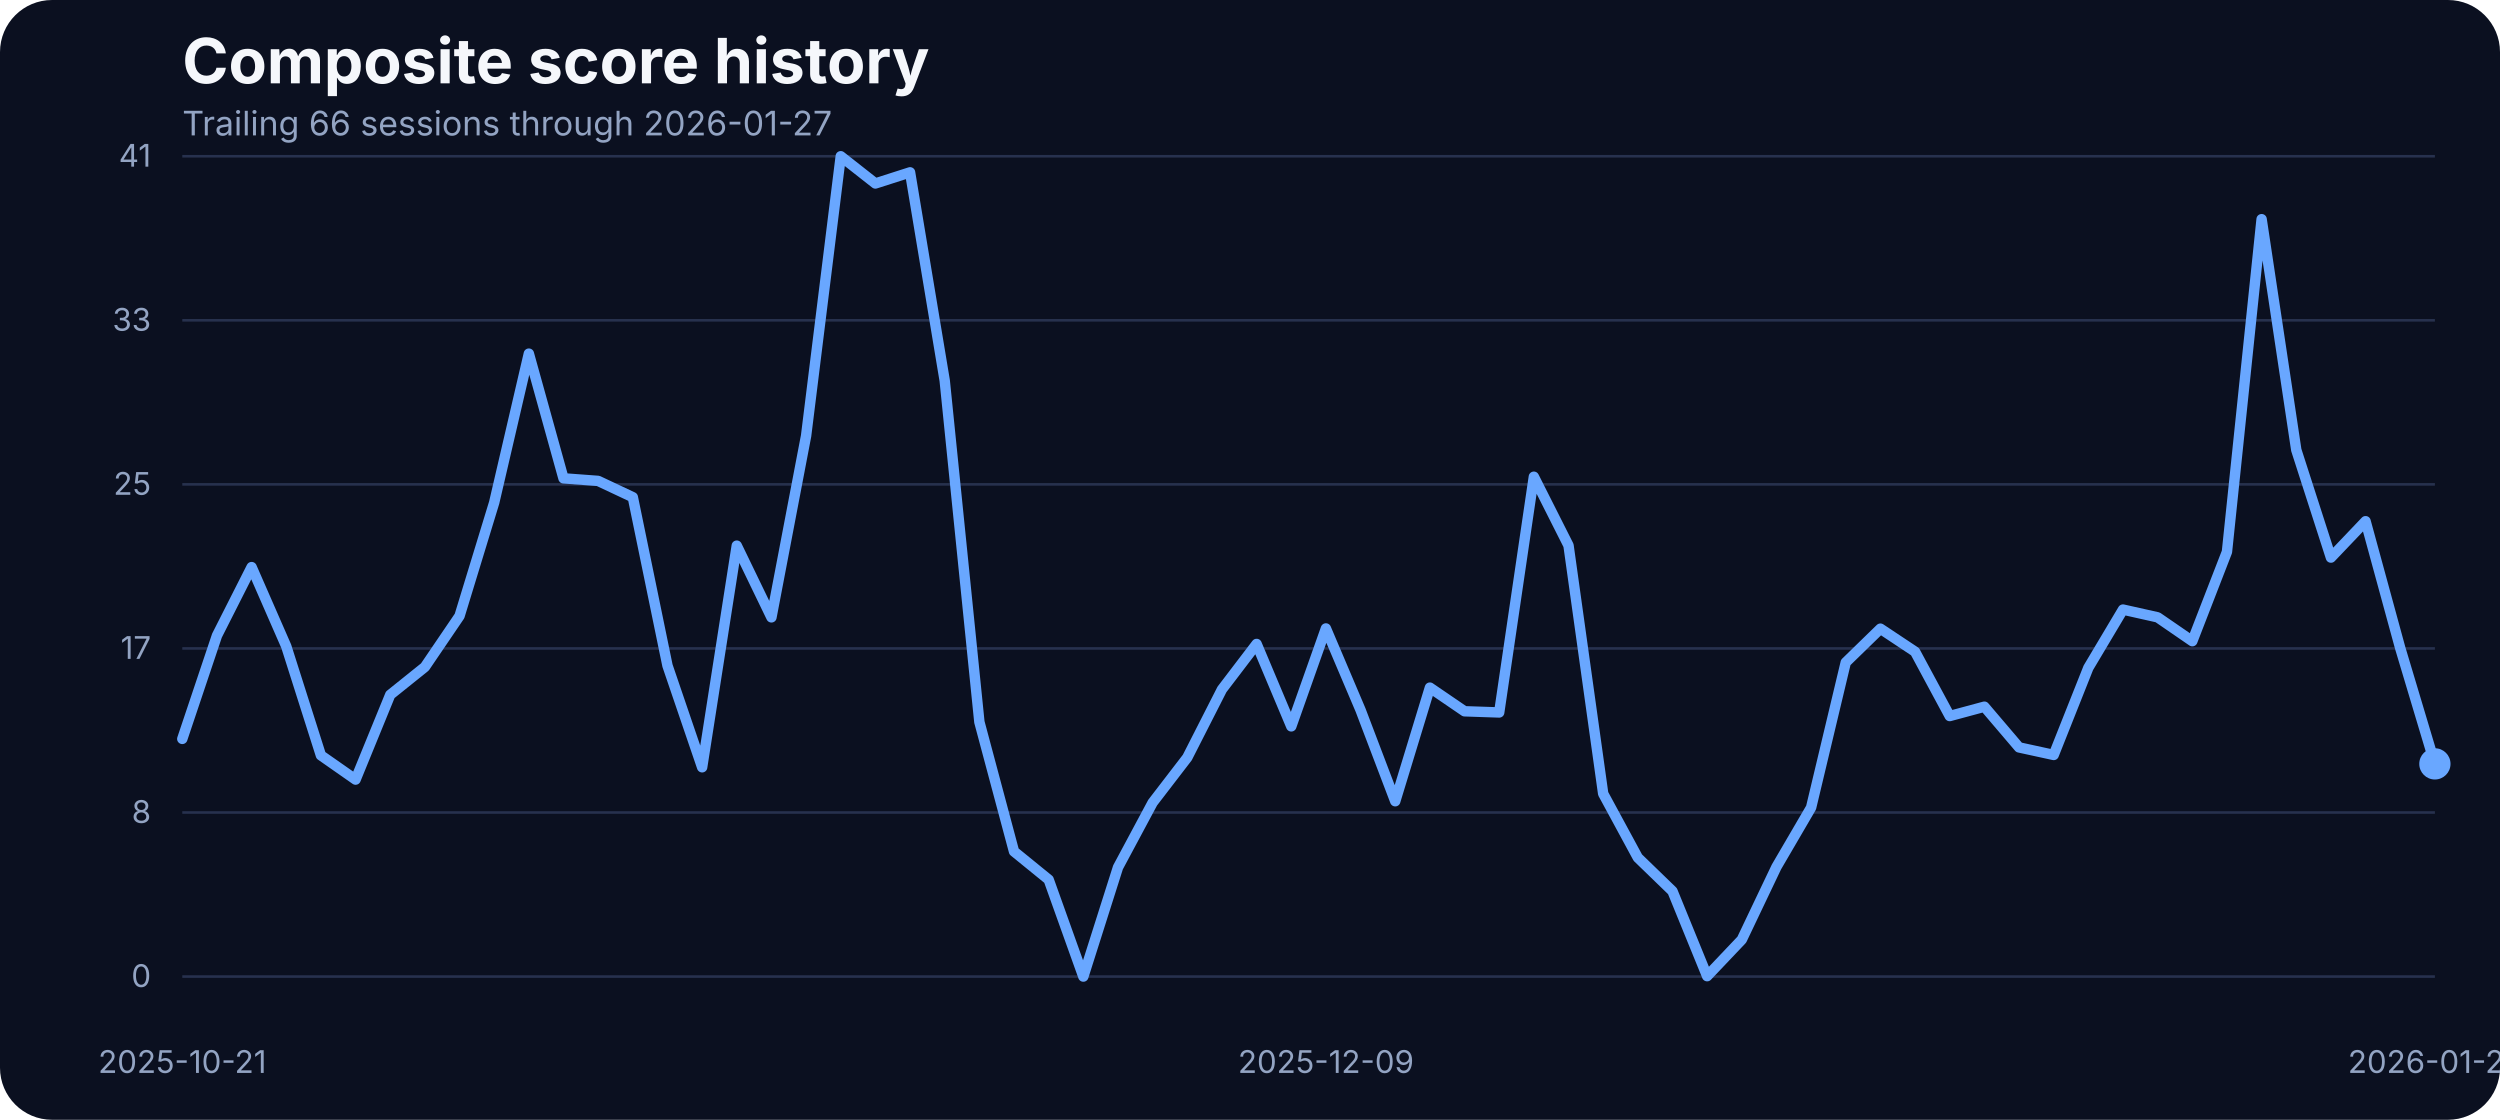
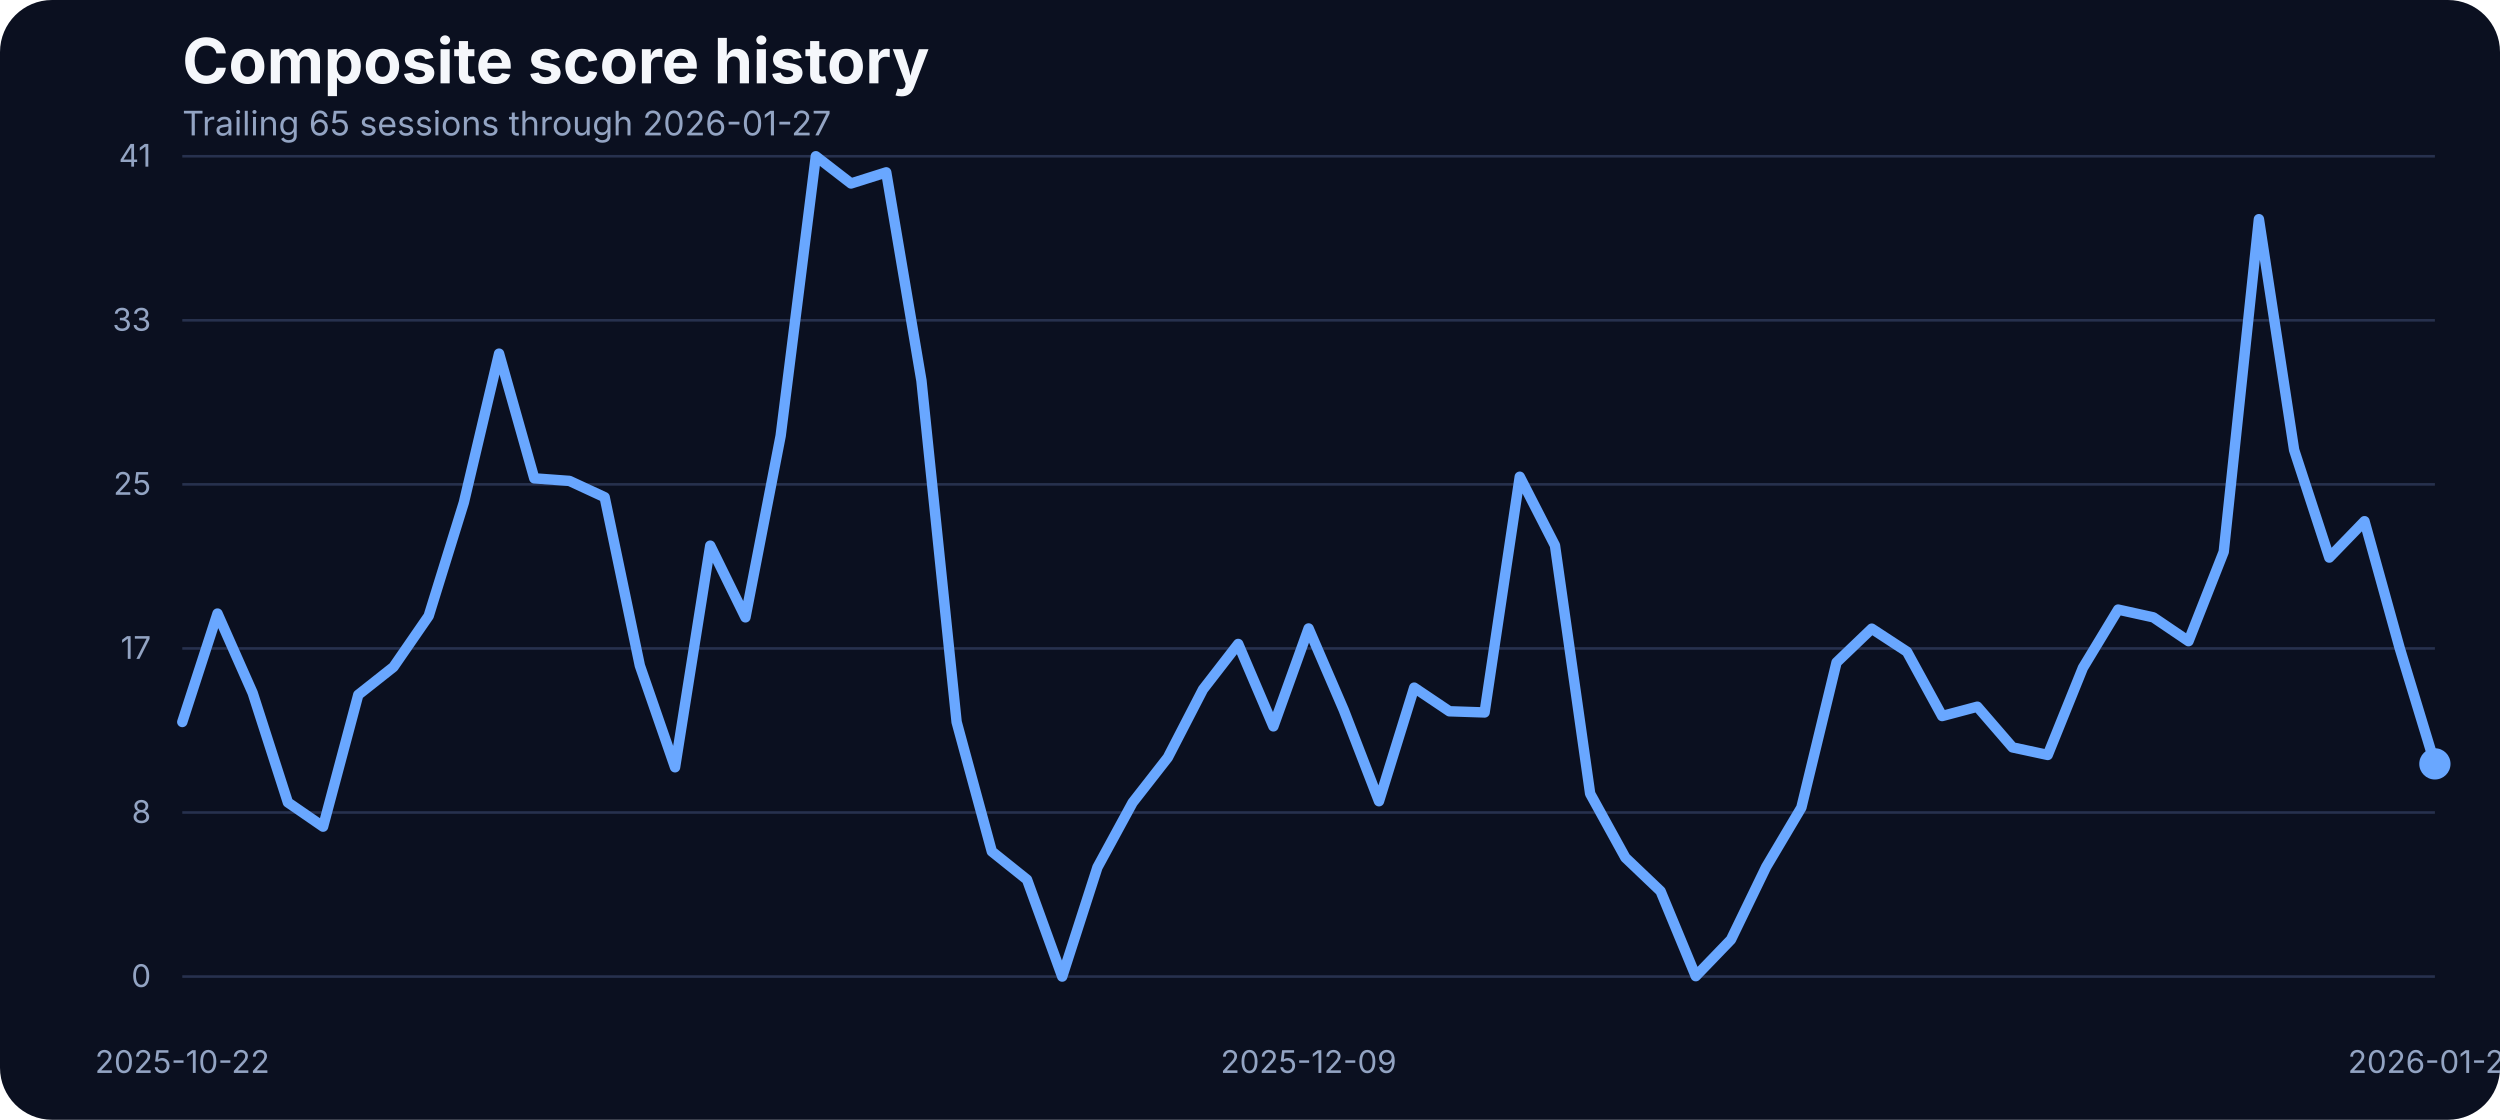
<svg xmlns="http://www.w3.org/2000/svg" width="960" height="430" viewBox="0 0 960 430" role="img" aria-label="Composite score history">
  <rect width="100%" height="100%" fill="#0b1020" rx="20" />
  <text x="70" y="32" fill="#f5f7fb" font-family="Inter, Arial, sans-serif" font-size="24" font-weight="700">Composite score history</text>
-   <text x="70" y="52" fill="#93a4c3" font-family="Inter, Arial, sans-serif" font-size="13">Trailing 66 sessions through 2026-01-27</text>
+   <text x="70" y="52" fill="#93a4c3" font-family="Inter, Arial, sans-serif" font-size="13">Trailing 65 sessions through 2026-01-27</text>
  <line x1="70" x2="935" y1="375.00" y2="375.00" stroke="#27314e" stroke-width="1" />
  <text x="58" y="379.00" text-anchor="end" fill="#93a4c3" font-family="Inter, Arial, sans-serif" font-size="12">0</text>
  <line x1="70" x2="935" y1="312.00" y2="312.00" stroke="#27314e" stroke-width="1" />
  <text x="58" y="316.00" text-anchor="end" fill="#93a4c3" font-family="Inter, Arial, sans-serif" font-size="12">8</text>
  <line x1="70" x2="935" y1="249.00" y2="249.00" stroke="#27314e" stroke-width="1" />
  <text x="58" y="253.00" text-anchor="end" fill="#93a4c3" font-family="Inter, Arial, sans-serif" font-size="12">17</text>
  <line x1="70" x2="935" y1="186.00" y2="186.00" stroke="#27314e" stroke-width="1" />
  <text x="58" y="190.00" text-anchor="end" fill="#93a4c3" font-family="Inter, Arial, sans-serif" font-size="12">25</text>
  <line x1="70" x2="935" y1="123.00" y2="123.00" stroke="#27314e" stroke-width="1" />
  <text x="58" y="127.00" text-anchor="end" fill="#93a4c3" font-family="Inter, Arial, sans-serif" font-size="12">33</text>
  <line x1="70" x2="935" y1="60.00" y2="60.00" stroke="#27314e" stroke-width="1" />
  <text x="58" y="64.00" text-anchor="end" fill="#93a4c3" font-family="Inter, Arial, sans-serif" font-size="12">41</text>
-   <text x="70.00" y="412" text-anchor="middle" fill="#93a4c3" font-family="Inter, Arial, sans-serif" font-size="12">2025-10-21</text>
-   <text x="509.15" y="412" text-anchor="middle" fill="#93a4c3" font-family="Inter, Arial, sans-serif" font-size="12">2025-12-09</text>
+   <text x="70.00" y="412" text-anchor="middle" fill="#93a4c3" font-family="Inter, Arial, sans-serif" font-size="12">2025-10-22</text>
+   <text x="502.50" y="412" text-anchor="middle" fill="#93a4c3" font-family="Inter, Arial, sans-serif" font-size="12">2025-12-09</text>
  <text x="935.00" y="412" text-anchor="middle" fill="#93a4c3" font-family="Inter, Arial, sans-serif" font-size="12">2026-01-27</text>
-   <path d="M 70.00 283.73 L 83.31 244.07 L 96.62 217.77 L 109.92 248.19 L 123.23 290.05 L 136.54 299.36 L 149.85 266.80 L 163.15 256.12 L 176.46 236.53 L 189.77 192.98 L 203.08 135.80 L 216.38 183.68 L 229.69 184.67 L 243.00 190.93 L 256.31 255.59 L 269.62 294.63 L 282.92 209.53 L 296.23 237.06 L 309.54 167.36 L 322.85 60.00 L 336.15 70.45 L 349.46 66.18 L 362.77 146.17 L 376.08 277.24 L 389.38 326.96 L 402.69 337.79 L 416.00 375.00 L 429.31 333.06 L 442.62 308.20 L 455.92 290.89 L 469.23 264.74 L 482.54 247.28 L 495.85 278.92 L 509.15 241.33 L 522.46 272.67 L 535.77 307.67 L 549.08 264.05 L 562.38 273.13 L 575.69 273.58 L 589.00 183.07 L 602.31 209.46 L 615.62 304.77 L 628.92 329.32 L 642.23 342.21 L 655.54 374.85 L 668.85 360.82 L 682.15 332.91 L 695.46 310.11 L 708.77 254.37 L 722.08 241.41 L 735.38 250.25 L 748.69 274.96 L 762.00 271.37 L 775.31 287.00 L 788.62 289.90 L 801.92 256.43 L 815.23 234.08 L 828.54 237.06 L 841.85 246.21 L 855.15 211.90 L 868.46 84.17 L 881.77 172.78 L 895.08 214.11 L 908.38 200.15 L 921.69 248.88 L 935.00 293.33" fill="none" stroke="#69a7ff" stroke-width="4" stroke-linecap="round" stroke-linejoin="round" />
+   <path d="M 70.00 277.24 L 83.52 235.61 L 97.03 266.11 L 110.55 308.13 L 124.06 317.43 L 137.58 266.80 L 151.09 256.12 L 164.61 236.53 L 178.12 192.98 L 191.64 135.80 L 205.16 183.68 L 218.67 184.67 L 232.19 190.93 L 245.70 255.59 L 259.22 294.63 L 272.73 209.53 L 286.25 237.06 L 299.77 167.36 L 313.28 60.00 L 326.80 70.45 L 340.31 66.18 L 353.83 146.17 L 367.34 277.24 L 380.86 326.96 L 394.38 337.79 L 407.89 375.00 L 421.41 333.06 L 434.92 308.20 L 448.44 290.89 L 461.95 264.74 L 475.47 247.28 L 488.98 278.92 L 502.50 241.33 L 516.02 272.67 L 529.53 307.67 L 543.05 264.05 L 556.56 273.13 L 570.08 273.58 L 583.59 183.07 L 597.11 209.46 L 610.62 304.77 L 624.14 329.32 L 637.66 342.21 L 651.17 374.85 L 664.69 360.82 L 678.20 332.91 L 691.72 310.11 L 705.23 254.37 L 718.75 241.41 L 732.27 250.25 L 745.78 274.96 L 759.30 271.37 L 772.81 287.00 L 786.33 289.90 L 799.84 256.43 L 813.36 234.08 L 826.88 237.06 L 840.39 246.21 L 853.91 211.90 L 867.42 84.17 L 880.94 172.78 L 894.45 214.11 L 907.97 200.15 L 921.48 248.88 L 935.00 293.33" fill="none" stroke="#69a7ff" stroke-width="4" stroke-linecap="round" stroke-linejoin="round" />
  <circle cx="935.00" cy="293.33" r="6" fill="#69a7ff" />
</svg>
